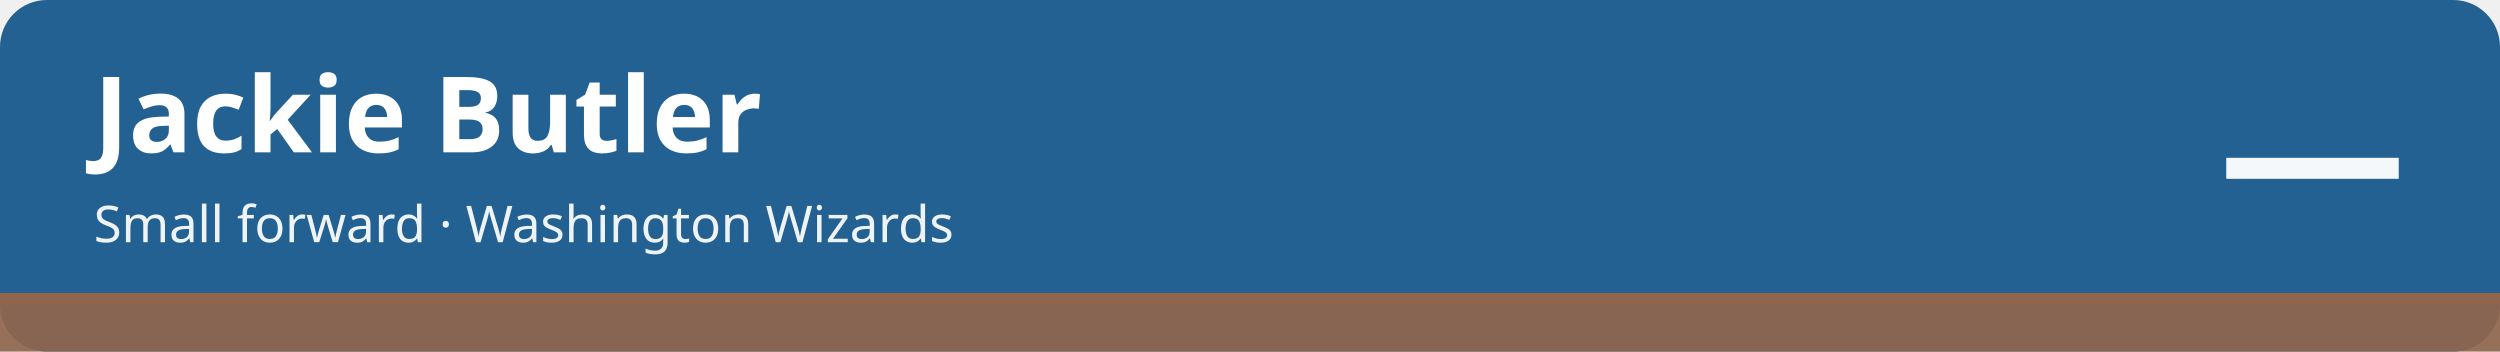
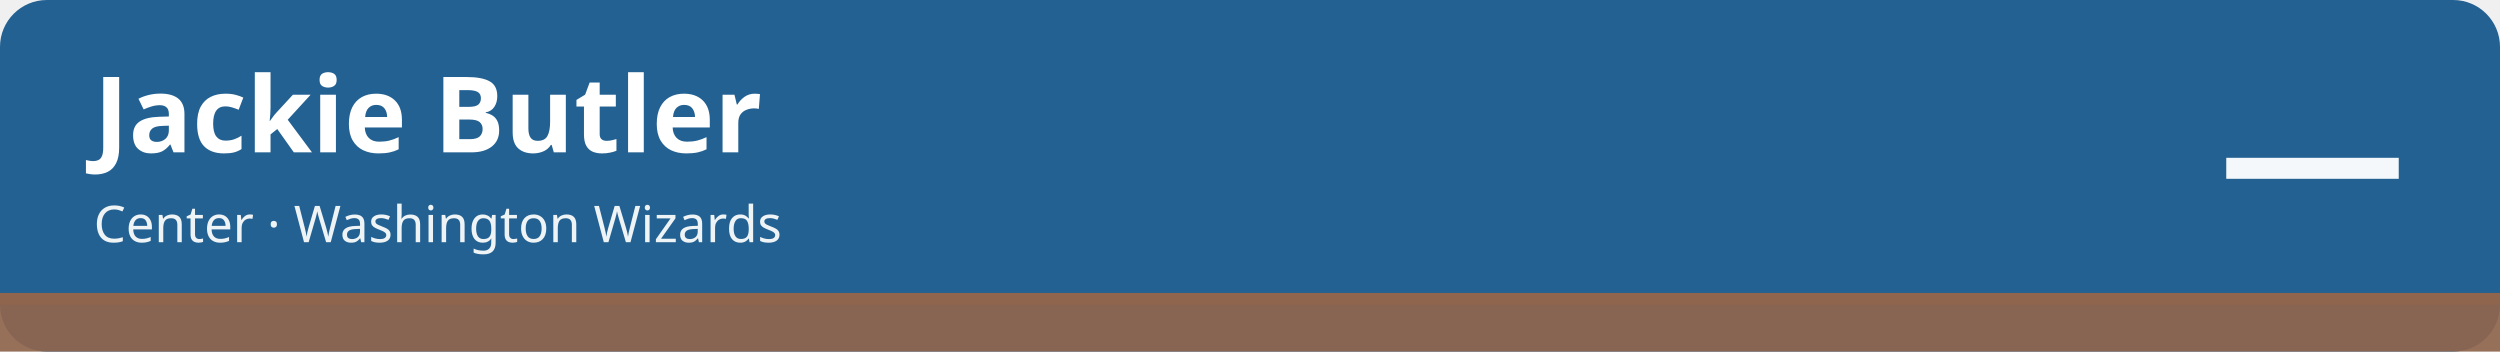
<svg xmlns="http://www.w3.org/2000/svg" width="1280" height="180" viewBox="0 0 1280 180" role="img" aria-labelledby="t d">
  <rect width="1280" height="180" rx="24" fill="#236192" />
  <rect x="0" y="150" width="1280" height="30" fill="#8f654d" fill-opacity=".92" />
  <rect x="0" y="150" width="1280" height="6" fill="#8f654d" />
  <text x="48" y="78" font-family="sans-serif" font-size="54" font-weight="700" fill="#ffffff">Jackie Butler</text>
-   <text x="48" y="124" font-family="sans-serif" font-size="26" fill="#ffffff" fill-opacity=".92">Small forward · Washington Wizards</text>
+   <text x="48" y="124" font-family="sans-serif" font-size="26" fill="#ffffff" fill-opacity=".92">Center · Washington Wizards</text>
  <text x="1232" y="112" font-family="sans-serif" font-size="96" font-weight="800" fill="#ffffff" fill-opacity=".95" text-anchor="end">—</text>
</svg>
